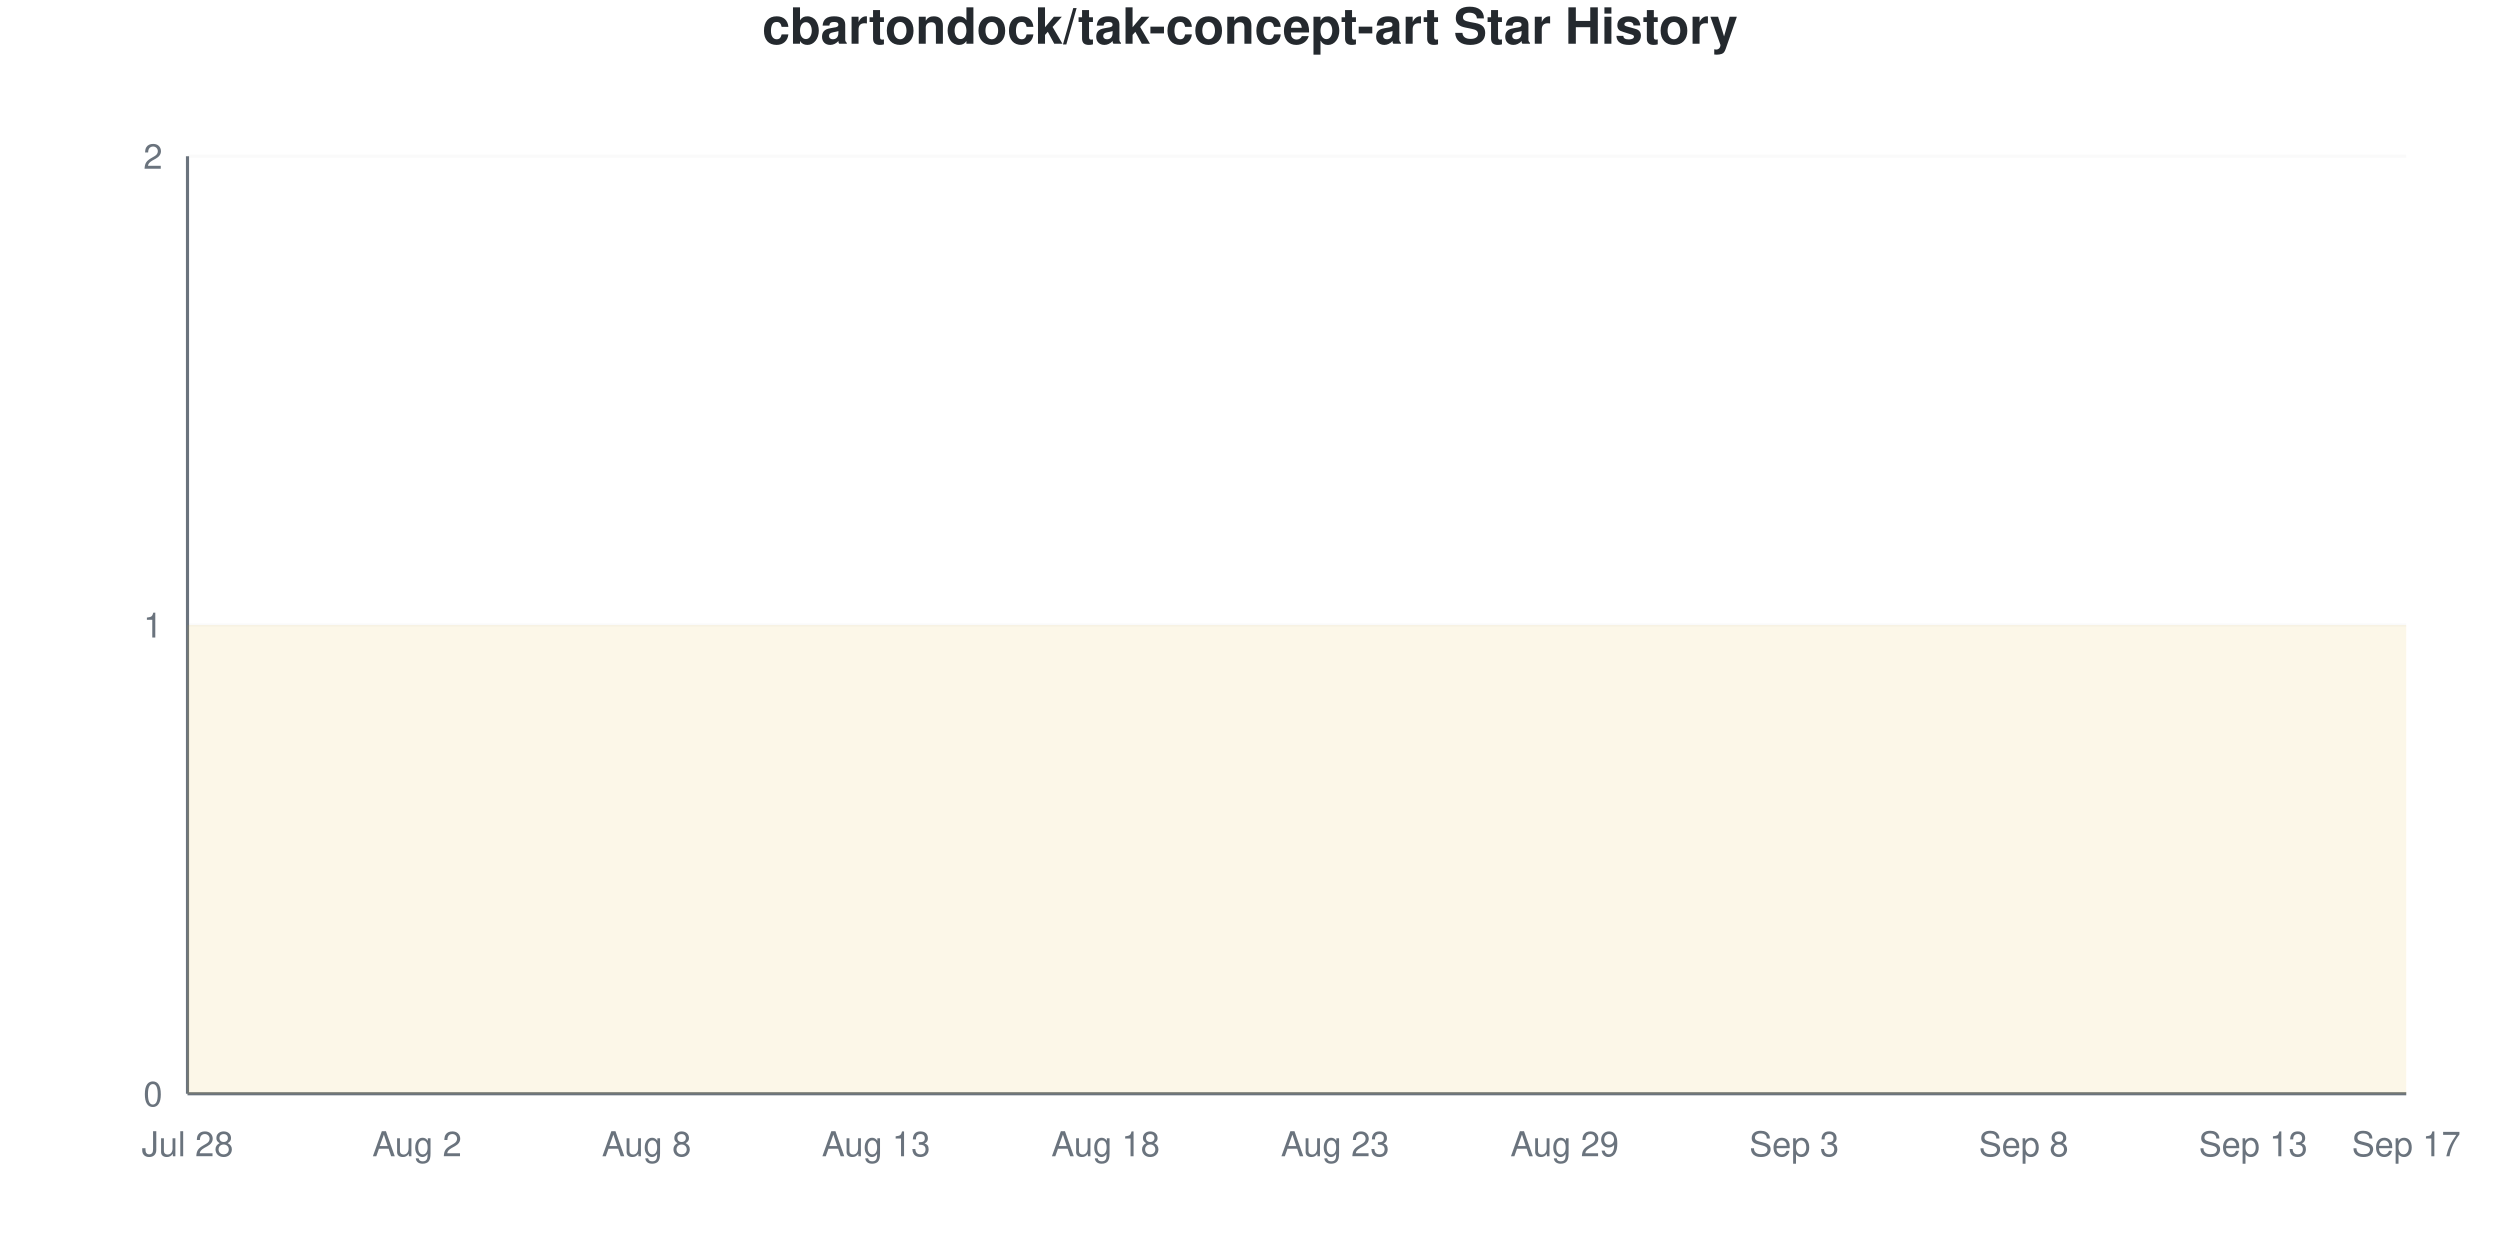
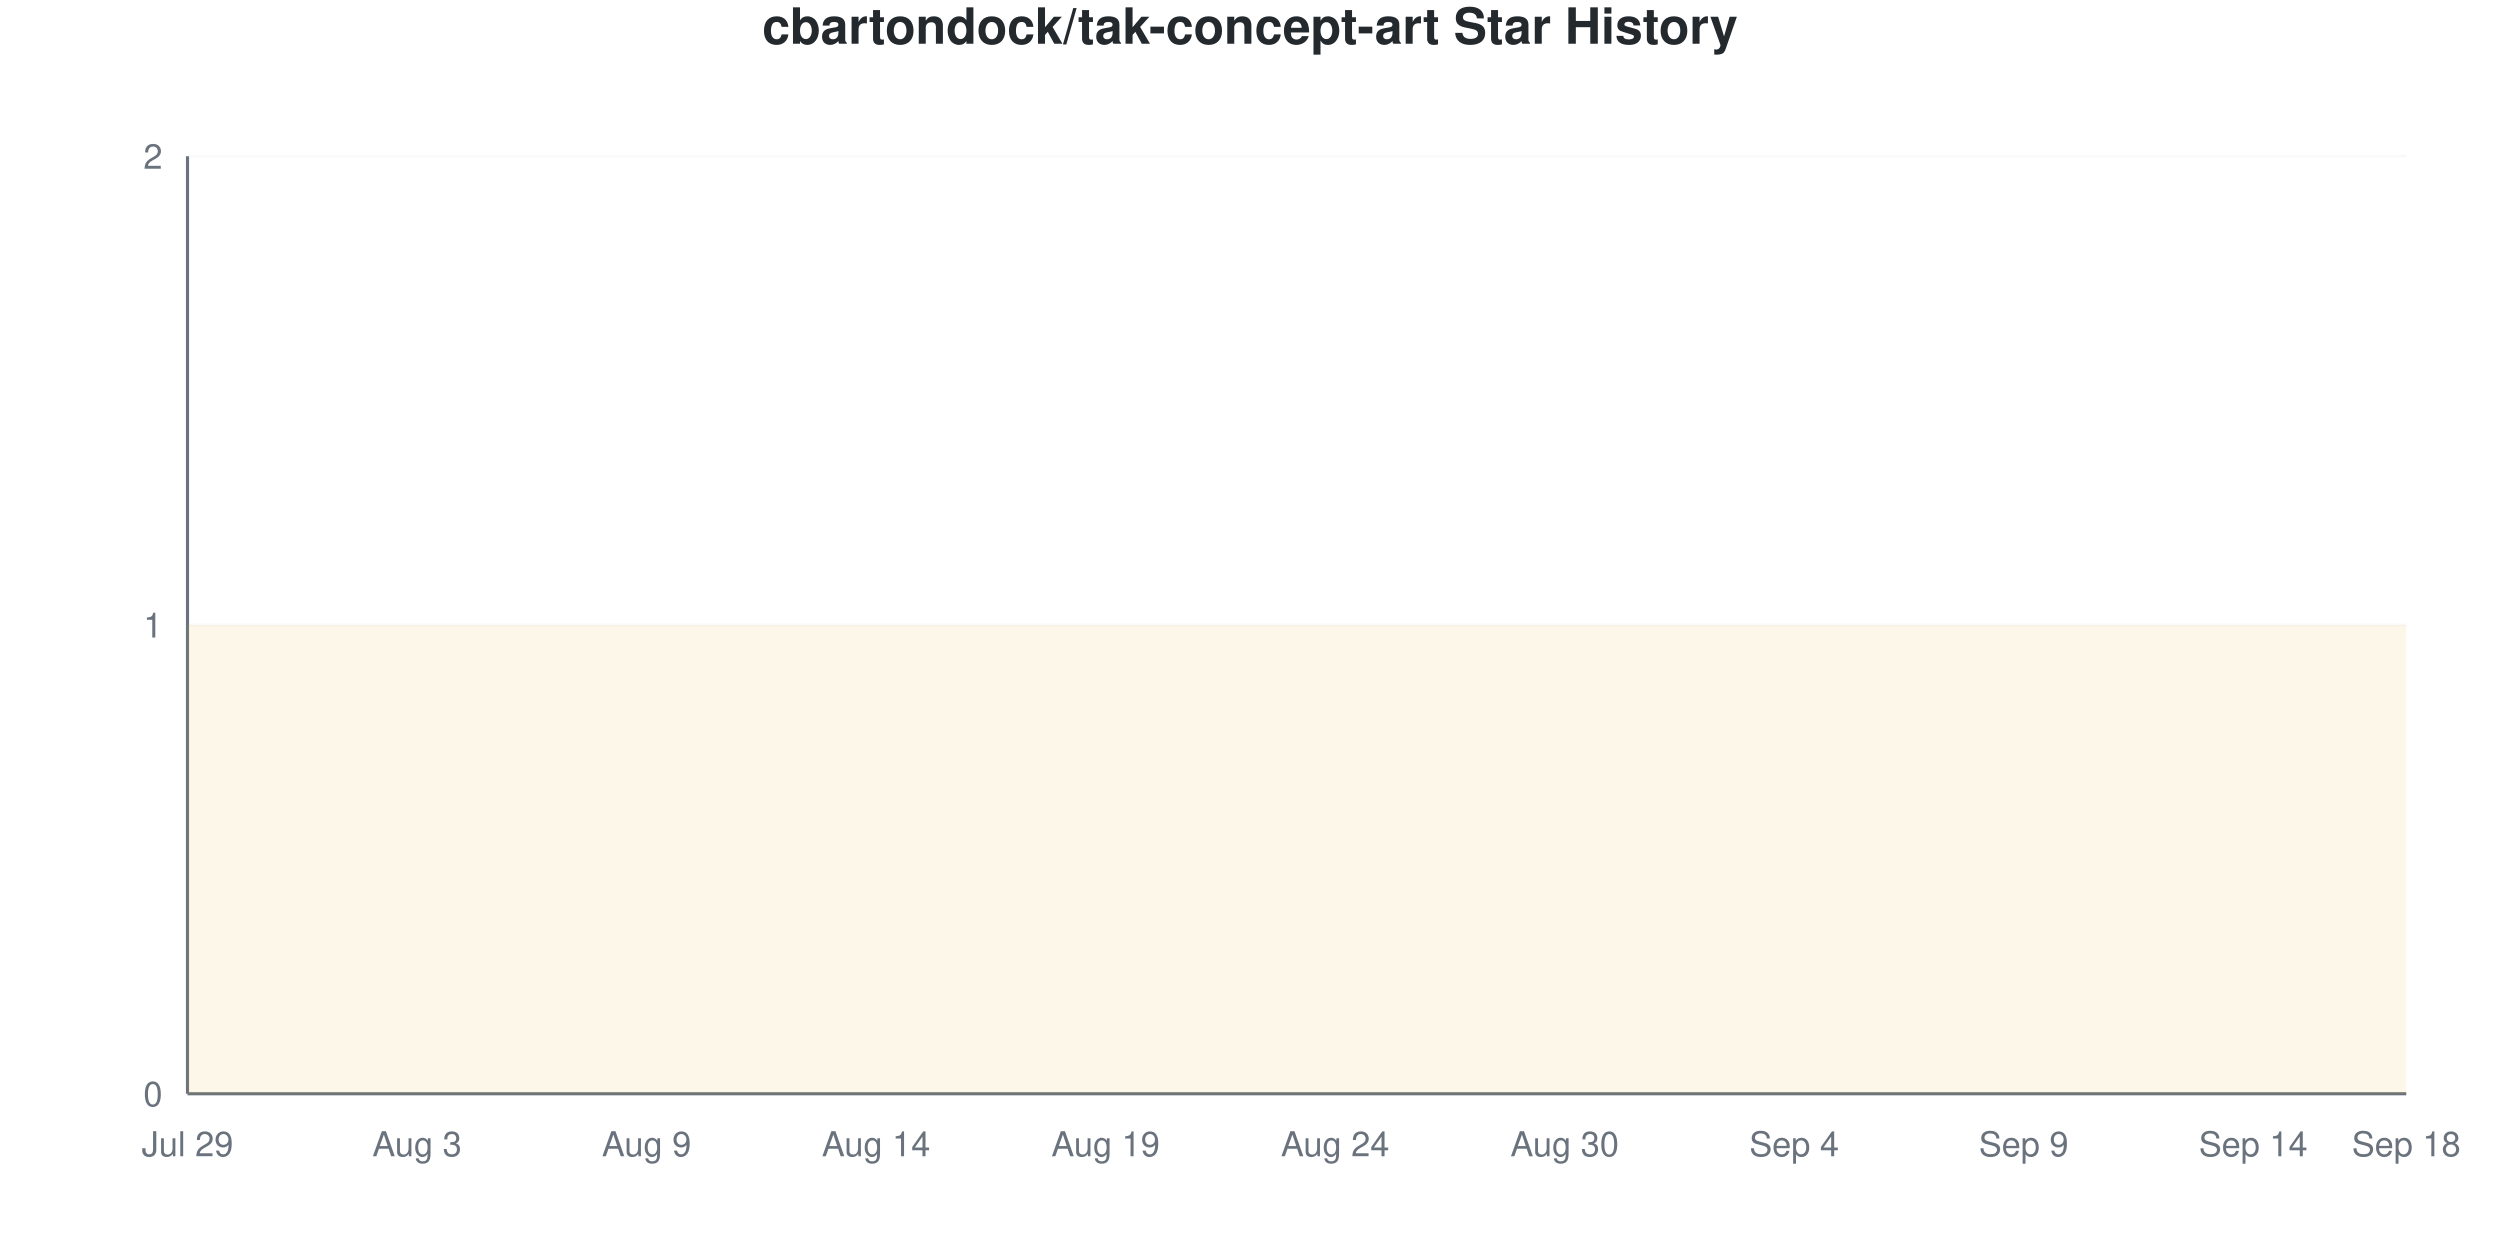
<svg xmlns="http://www.w3.org/2000/svg" viewBox="0 0 800 400" width="800" height="400">
  <style>
    @keyframes drawLine {
      to { stroke-dashoffset: 0; }
    }
    @keyframes fadeInPoint {
      from { opacity: 0; }
      to { opacity: 1; }
    }
    .data-line-0 {
      stroke-dasharray: 1290;
      stroke-dashoffset: 1290;
      animation: drawLine 2s ease-out forwards;
    }
    .data-point {
      opacity: 0;
      animation: fadeInPoint 0.5s ease-out forwards;
    }
    .chart-bg { fill: #fff; }
    .chart-text { fill: #24292e; }
    .chart-muted { fill: #6a737d; }
    .chart-grid { stroke: #eee; }
    .chart-axis { stroke: #6a737d; }
    @media (prefers-color-scheme: dark) {
      .chart-bg { fill: #0d1117; }
      .chart-text { fill: #e6edf3; }
      .chart-muted { fill: #8b949e; }
      .chart-grid { stroke: #21262d; }
      .chart-axis { stroke: #8b949e; }
    }
  </style>
  <rect width="800" height="400" class="chart-bg" />
  <text x="400" y="14" text-anchor="middle" class="chart-text" font-size="16" font-weight="bold" font-family="-apple-system, BlinkMacSystemFont, 'Segoe UI', Helvetica, Arial, sans-serif">cbartondock/tak-concept-art Star History</text>
  <g class="grid">
    <line x1="60" y1="350" x2="770" y2="350" class="chart-grid" stroke-opacity="0.3" />
    <text x="52" y="354" text-anchor="end" class="chart-muted" font-size="11" font-family="-apple-system, BlinkMacSystemFont, 'Segoe UI', Helvetica, Arial, sans-serif">0</text>
    <line x1="60" y1="200" x2="770" y2="200" class="chart-grid" stroke-opacity="0.3" />
    <text x="52" y="204" text-anchor="end" class="chart-muted" font-size="11" font-family="-apple-system, BlinkMacSystemFont, 'Segoe UI', Helvetica, Arial, sans-serif">1</text>
    <line x1="60" y1="50" x2="770" y2="50" class="chart-grid" stroke-opacity="0.3" />
    <text x="52" y="54" text-anchor="end" class="chart-muted" font-size="11" font-family="-apple-system, BlinkMacSystemFont, 'Segoe UI', Helvetica, Arial, sans-serif">2</text>
  </g>
  <g class="milestones">
    
  </g>
  <g class="x-axis">
-     <text x="60" y="370" text-anchor="middle" class="chart-muted" font-size="11" font-family="-apple-system, BlinkMacSystemFont, 'Segoe UI', Helvetica, Arial, sans-serif">Jul 28</text>
-     <text x="133.448" y="370" text-anchor="middle" class="chart-muted" font-size="11" font-family="-apple-system, BlinkMacSystemFont, 'Segoe UI', Helvetica, Arial, sans-serif">Aug 2</text>
-     <text x="206.897" y="370" text-anchor="middle" class="chart-muted" font-size="11" font-family="-apple-system, BlinkMacSystemFont, 'Segoe UI', Helvetica, Arial, sans-serif">Aug 8</text>
-     <text x="280.345" y="370" text-anchor="middle" class="chart-muted" font-size="11" font-family="-apple-system, BlinkMacSystemFont, 'Segoe UI', Helvetica, Arial, sans-serif">Aug 13</text>
-     <text x="353.793" y="370" text-anchor="middle" class="chart-muted" font-size="11" font-family="-apple-system, BlinkMacSystemFont, 'Segoe UI', Helvetica, Arial, sans-serif">Aug 18</text>
-     <text x="427.241" y="370" text-anchor="middle" class="chart-muted" font-size="11" font-family="-apple-system, BlinkMacSystemFont, 'Segoe UI', Helvetica, Arial, sans-serif">Aug 23</text>
-     <text x="500.69" y="370" text-anchor="middle" class="chart-muted" font-size="11" font-family="-apple-system, BlinkMacSystemFont, 'Segoe UI', Helvetica, Arial, sans-serif">Aug 29</text>
-     <text x="574.138" y="370" text-anchor="middle" class="chart-muted" font-size="11" font-family="-apple-system, BlinkMacSystemFont, 'Segoe UI', Helvetica, Arial, sans-serif">Sep 3</text>
-     <text x="647.586" y="370" text-anchor="middle" class="chart-muted" font-size="11" font-family="-apple-system, BlinkMacSystemFont, 'Segoe UI', Helvetica, Arial, sans-serif">Sep 8</text>
-     <text x="721.034" y="370" text-anchor="middle" class="chart-muted" font-size="11" font-family="-apple-system, BlinkMacSystemFont, 'Segoe UI', Helvetica, Arial, sans-serif">Sep 13</text>
-     <text x="770" y="370" text-anchor="middle" class="chart-muted" font-size="11" font-family="-apple-system, BlinkMacSystemFont, 'Segoe UI', Helvetica, Arial, sans-serif">Sep 17</text>
+     <text x="60" y="370" text-anchor="middle" class="chart-muted" font-size="11" font-family="-apple-system, BlinkMacSystemFont, 'Segoe UI', Helvetica, Arial, sans-serif">Jul 29</text>
+     <text x="133.448" y="370" text-anchor="middle" class="chart-muted" font-size="11" font-family="-apple-system, BlinkMacSystemFont, 'Segoe UI', Helvetica, Arial, sans-serif">Aug 3</text>
+     <text x="206.897" y="370" text-anchor="middle" class="chart-muted" font-size="11" font-family="-apple-system, BlinkMacSystemFont, 'Segoe UI', Helvetica, Arial, sans-serif">Aug 9</text>
+     <text x="280.345" y="370" text-anchor="middle" class="chart-muted" font-size="11" font-family="-apple-system, BlinkMacSystemFont, 'Segoe UI', Helvetica, Arial, sans-serif">Aug 14</text>
+     <text x="353.793" y="370" text-anchor="middle" class="chart-muted" font-size="11" font-family="-apple-system, BlinkMacSystemFont, 'Segoe UI', Helvetica, Arial, sans-serif">Aug 19</text>
+     <text x="427.241" y="370" text-anchor="middle" class="chart-muted" font-size="11" font-family="-apple-system, BlinkMacSystemFont, 'Segoe UI', Helvetica, Arial, sans-serif">Aug 24</text>
+     <text x="500.69" y="370" text-anchor="middle" class="chart-muted" font-size="11" font-family="-apple-system, BlinkMacSystemFont, 'Segoe UI', Helvetica, Arial, sans-serif">Aug 30</text>
+     <text x="574.138" y="370" text-anchor="middle" class="chart-muted" font-size="11" font-family="-apple-system, BlinkMacSystemFont, 'Segoe UI', Helvetica, Arial, sans-serif">Sep 4</text>
+     <text x="647.586" y="370" text-anchor="middle" class="chart-muted" font-size="11" font-family="-apple-system, BlinkMacSystemFont, 'Segoe UI', Helvetica, Arial, sans-serif">Sep 9</text>
+     <text x="721.034" y="370" text-anchor="middle" class="chart-muted" font-size="11" font-family="-apple-system, BlinkMacSystemFont, 'Segoe UI', Helvetica, Arial, sans-serif">Sep 14</text>
+     <text x="770" y="370" text-anchor="middle" class="chart-muted" font-size="11" font-family="-apple-system, BlinkMacSystemFont, 'Segoe UI', Helvetica, Arial, sans-serif">Sep 18</text>
  </g>
  <line x1="60" y1="50" x2="60" y2="350" class="chart-axis" stroke-width="1" />
  <line x1="60" y1="350" x2="770" y2="350" class="chart-axis" stroke-width="1" />
  <path d="M60,350 L60,200 C68.161,200 76.322,200 84.483,200 C92.644,200 100.805,200 108.966,200 C117.126,200 125.287,200 133.448,200 C141.609,200 149.77,200 157.931,200 C166.092,200 174.253,200 182.414,200 C190.575,200 198.736,200 206.897,200 C215.057,200 223.218,200 231.379,200 C239.54,200 247.701,200 255.862,200 C264.023,200 272.184,200 280.345,200 C288.506,200 296.667,200 304.828,200 C312.989,200 321.149,200 329.31,200 C337.471,200 345.632,200 353.793,200 C361.954,200 370.115,200 378.276,200 C386.437,200 394.598,200 402.759,200 C410.92,200 419.08,200 427.241,200 C435.402,200 443.563,200 451.724,200 C459.885,200 468.046,200 476.207,200 C484.368,200 492.529,200 500.69,200 C508.851,200 517.011,200 525.172,200 C533.333,200 541.494,200 549.655,200 C557.816,200 565.977,200 574.138,200 C582.299,200 590.46,200 598.621,200 C606.782,200 614.943,200 623.103,200 C631.264,200 639.425,200 647.586,200 C655.747,200 663.908,200 672.069,200 C680.23,200 688.391,200 696.552,200 C704.713,200 712.874,200 721.034,200 C729.195,200 737.356,200 745.517,200 C753.678,200 761.839,200 770,200 L770,350 L60,350 Z" fill="#dfb317" fill-opacity="0.1" />
  <path d="M60,350 L60,200 C68.161,200 76.322,200 84.483,200 C92.644,200 100.805,200 108.966,200 C117.126,200 125.287,200 133.448,200 C141.609,200 149.77,200 157.931,200 C166.092,200 174.253,200 182.414,200 C190.575,200 198.736,200 206.897,200 C215.057,200 223.218,200 231.379,200 C239.54,200 247.701,200 255.862,200 C264.023,200 272.184,200 280.345,200 C288.506,200 296.667,200 304.828,200 C312.989,200 321.149,200 329.31,200 C337.471,200 345.632,200 353.793,200 C361.954,200 370.115,200 378.276,200 C386.437,200 394.598,200 402.759,200 C410.92,200 419.08,200 427.241,200 C435.402,200 443.563,200 451.724,200 C459.885,200 468.046,200 476.207,200 C484.368,200 492.529,200 500.69,200 C508.851,200 517.011,200 525.172,200 C533.333,200 541.494,200 549.655,200 C557.816,200 565.977,200 574.138,200 C582.299,200 590.46,200 598.621,200 C606.782,200 614.943,200 623.103,200 C631.264,200 639.425,200 647.586,200 C655.747,200 663.908,200 672.069,200 C680.23,200 688.391,200 696.552,200 C704.713,200 712.874,200 721.034,200 C729.195,200 737.356,200 745.517,200 C753.678,200 761.839,200 770,200" fill="none" stroke="#dfb317" stroke-width="2.5" class="data-line-0" />
  <g class="points">
    <circle cx="60" cy="200" r="4" fill="#dfb317" class="data-point" style="animation-delay: 1.50s" />
    <circle cx="84.483" cy="200" r="4" fill="#dfb317" class="data-point" style="animation-delay: 1.55s" />
    <circle cx="108.966" cy="200" r="4" fill="#dfb317" class="data-point" style="animation-delay: 1.60s" />
    <circle cx="133.448" cy="200" r="4" fill="#dfb317" class="data-point" style="animation-delay: 1.65s" />
    <circle cx="157.931" cy="200" r="4" fill="#dfb317" class="data-point" style="animation-delay: 1.70s" />
    <circle cx="182.414" cy="200" r="4" fill="#dfb317" class="data-point" style="animation-delay: 1.75s" />
    <circle cx="206.897" cy="200" r="4" fill="#dfb317" class="data-point" style="animation-delay: 1.80s" />
    <circle cx="231.379" cy="200" r="4" fill="#dfb317" class="data-point" style="animation-delay: 1.85s" />
    <circle cx="255.862" cy="200" r="4" fill="#dfb317" class="data-point" style="animation-delay: 1.90s" />
    <circle cx="280.345" cy="200" r="4" fill="#dfb317" class="data-point" style="animation-delay: 1.95s" />
    <circle cx="304.828" cy="200" r="4" fill="#dfb317" class="data-point" style="animation-delay: 2.00s" />
    <circle cx="329.31" cy="200" r="4" fill="#dfb317" class="data-point" style="animation-delay: 2.05s" />
    <circle cx="353.793" cy="200" r="4" fill="#dfb317" class="data-point" style="animation-delay: 2.10s" />
    <circle cx="378.276" cy="200" r="4" fill="#dfb317" class="data-point" style="animation-delay: 2.15s" />
    <circle cx="402.759" cy="200" r="4" fill="#dfb317" class="data-point" style="animation-delay: 2.20s" />
    <circle cx="427.241" cy="200" r="4" fill="#dfb317" class="data-point" style="animation-delay: 2.25s" />
    <circle cx="451.724" cy="200" r="4" fill="#dfb317" class="data-point" style="animation-delay: 2.30s" />
    <circle cx="476.207" cy="200" r="4" fill="#dfb317" class="data-point" style="animation-delay: 2.35s" />
    <circle cx="500.69" cy="200" r="4" fill="#dfb317" class="data-point" style="animation-delay: 2.40s" />
    <circle cx="525.172" cy="200" r="4" fill="#dfb317" class="data-point" style="animation-delay: 2.45s" />
    <circle cx="549.655" cy="200" r="4" fill="#dfb317" class="data-point" style="animation-delay: 2.50s" />
    <circle cx="574.138" cy="200" r="4" fill="#dfb317" class="data-point" style="animation-delay: 2.55s" />
    <circle cx="598.621" cy="200" r="4" fill="#dfb317" class="data-point" style="animation-delay: 2.60s" />
    <circle cx="623.103" cy="200" r="4" fill="#dfb317" class="data-point" style="animation-delay: 2.65s" />
    <circle cx="647.586" cy="200" r="4" fill="#dfb317" class="data-point" style="animation-delay: 2.70s" />
    <circle cx="672.069" cy="200" r="4" fill="#dfb317" class="data-point" style="animation-delay: 2.75s" />
    <circle cx="696.552" cy="200" r="4" fill="#dfb317" class="data-point" style="animation-delay: 2.80s" />
    <circle cx="721.034" cy="200" r="4" fill="#dfb317" class="data-point" style="animation-delay: 2.85s" />
    <circle cx="745.517" cy="200" r="4" fill="#dfb317" class="data-point" style="animation-delay: 2.90s" />
    <circle cx="770" cy="200" r="4" fill="#dfb317" class="data-point" style="animation-delay: 2.95s" />
  </g>
</svg>
